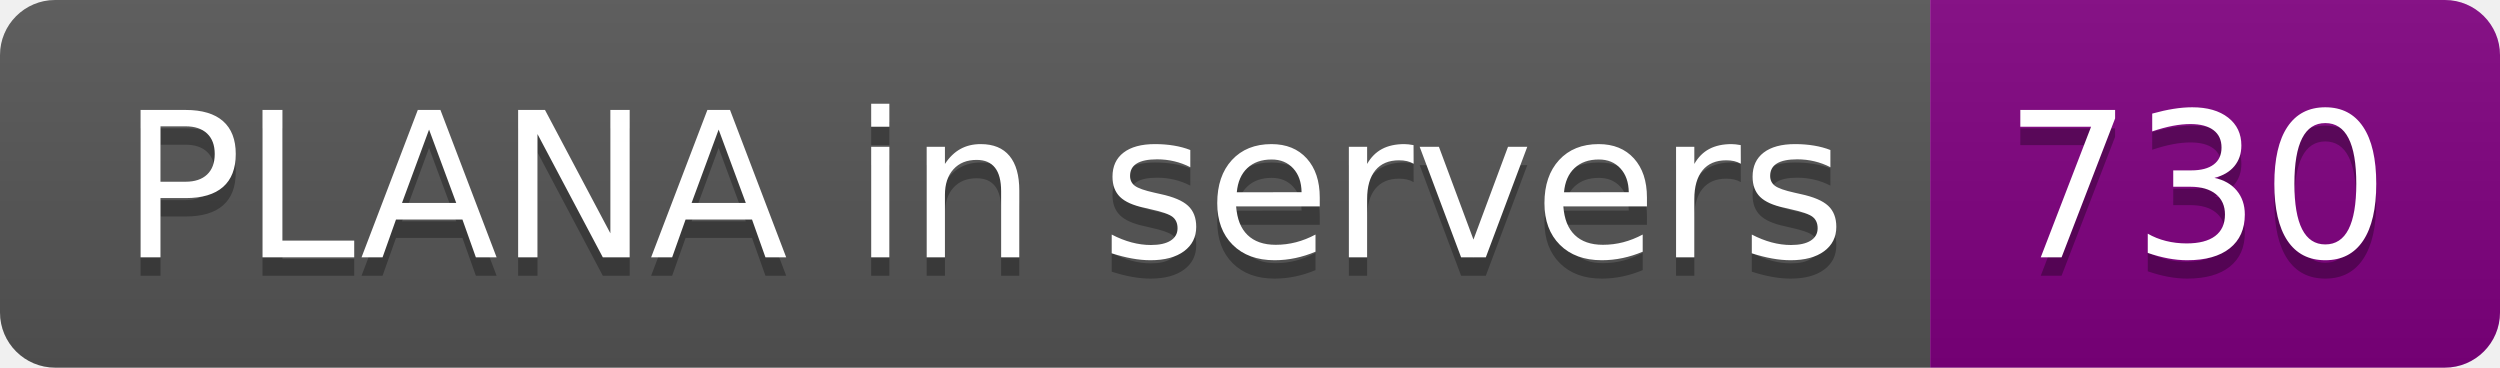
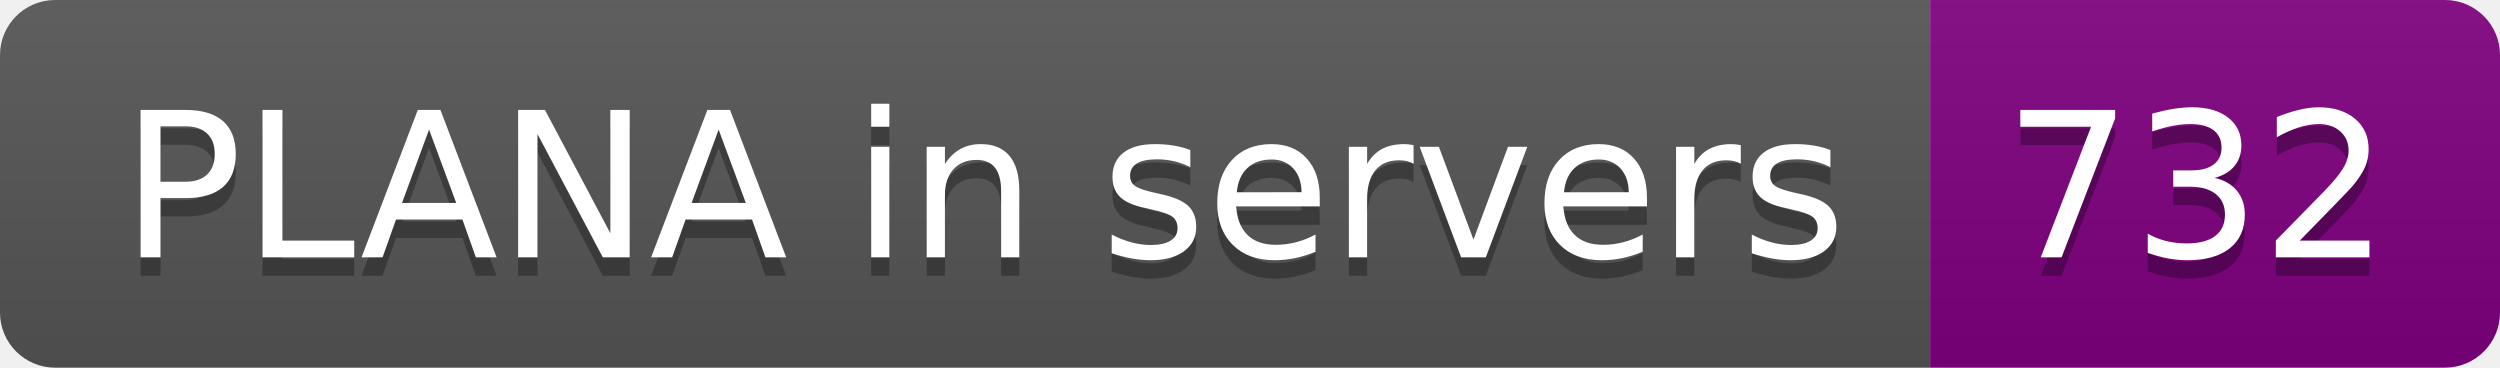
- <svg xmlns="http://www.w3.org/2000/svg" width="136" height="20" role="img" aria-label="PLANA in servers: 730">
+ <svg xmlns="http://www.w3.org/2000/svg" width="136" height="20" role="img" aria-label="PLANA in servers: 732">
  <linearGradient id="s" x2="0" y2="100%">
    <stop offset="0" stop-color="#bbb" stop-opacity=".1" />
    <stop offset="1" stop-opacity=".1" />
  </linearGradient>
  <clipPath id="r">
    <rect width="136" height="20" rx="3" fill="#fff" />
  </clipPath>
  <g clip-path="url(#r)">
    <rect width="105" height="20" fill="#555" />
    <rect x="105" width="31" height="20" fill="purple" />
    <rect width="136" height="20" fill="url(#s)" />
  </g>
  <g fill="#fff" text-anchor="middle" font-family="Verdana,Geneva,DejaVu Sans,sans-serif" text-rendering="geometricPrecision" font-size="110">
    <text aria-hidden="true" x="535" y="150" fill="#010101" fill-opacity=".3" transform="scale(.1)" textLength="950">PLANA in servers</text>
    <text x="535" y="140" transform="scale(.1)" fill="#fff" textLength="950">PLANA in servers</text>
-     <text aria-hidden="true" x="1195" y="150" fill="#010101" fill-opacity=".3" transform="scale(.1)" textLength="210">730</text>
-     <text x="1195" y="140" transform="scale(.1)" fill="#fff" textLength="210">730</text>
+     <text aria-hidden="true" x="1195" y="150" fill="#010101" fill-opacity=".3" transform="scale(.1)" textLength="210">732</text>
+     <text x="1195" y="140" transform="scale(.1)" fill="#fff" textLength="210">732</text>
  </g>
</svg>
